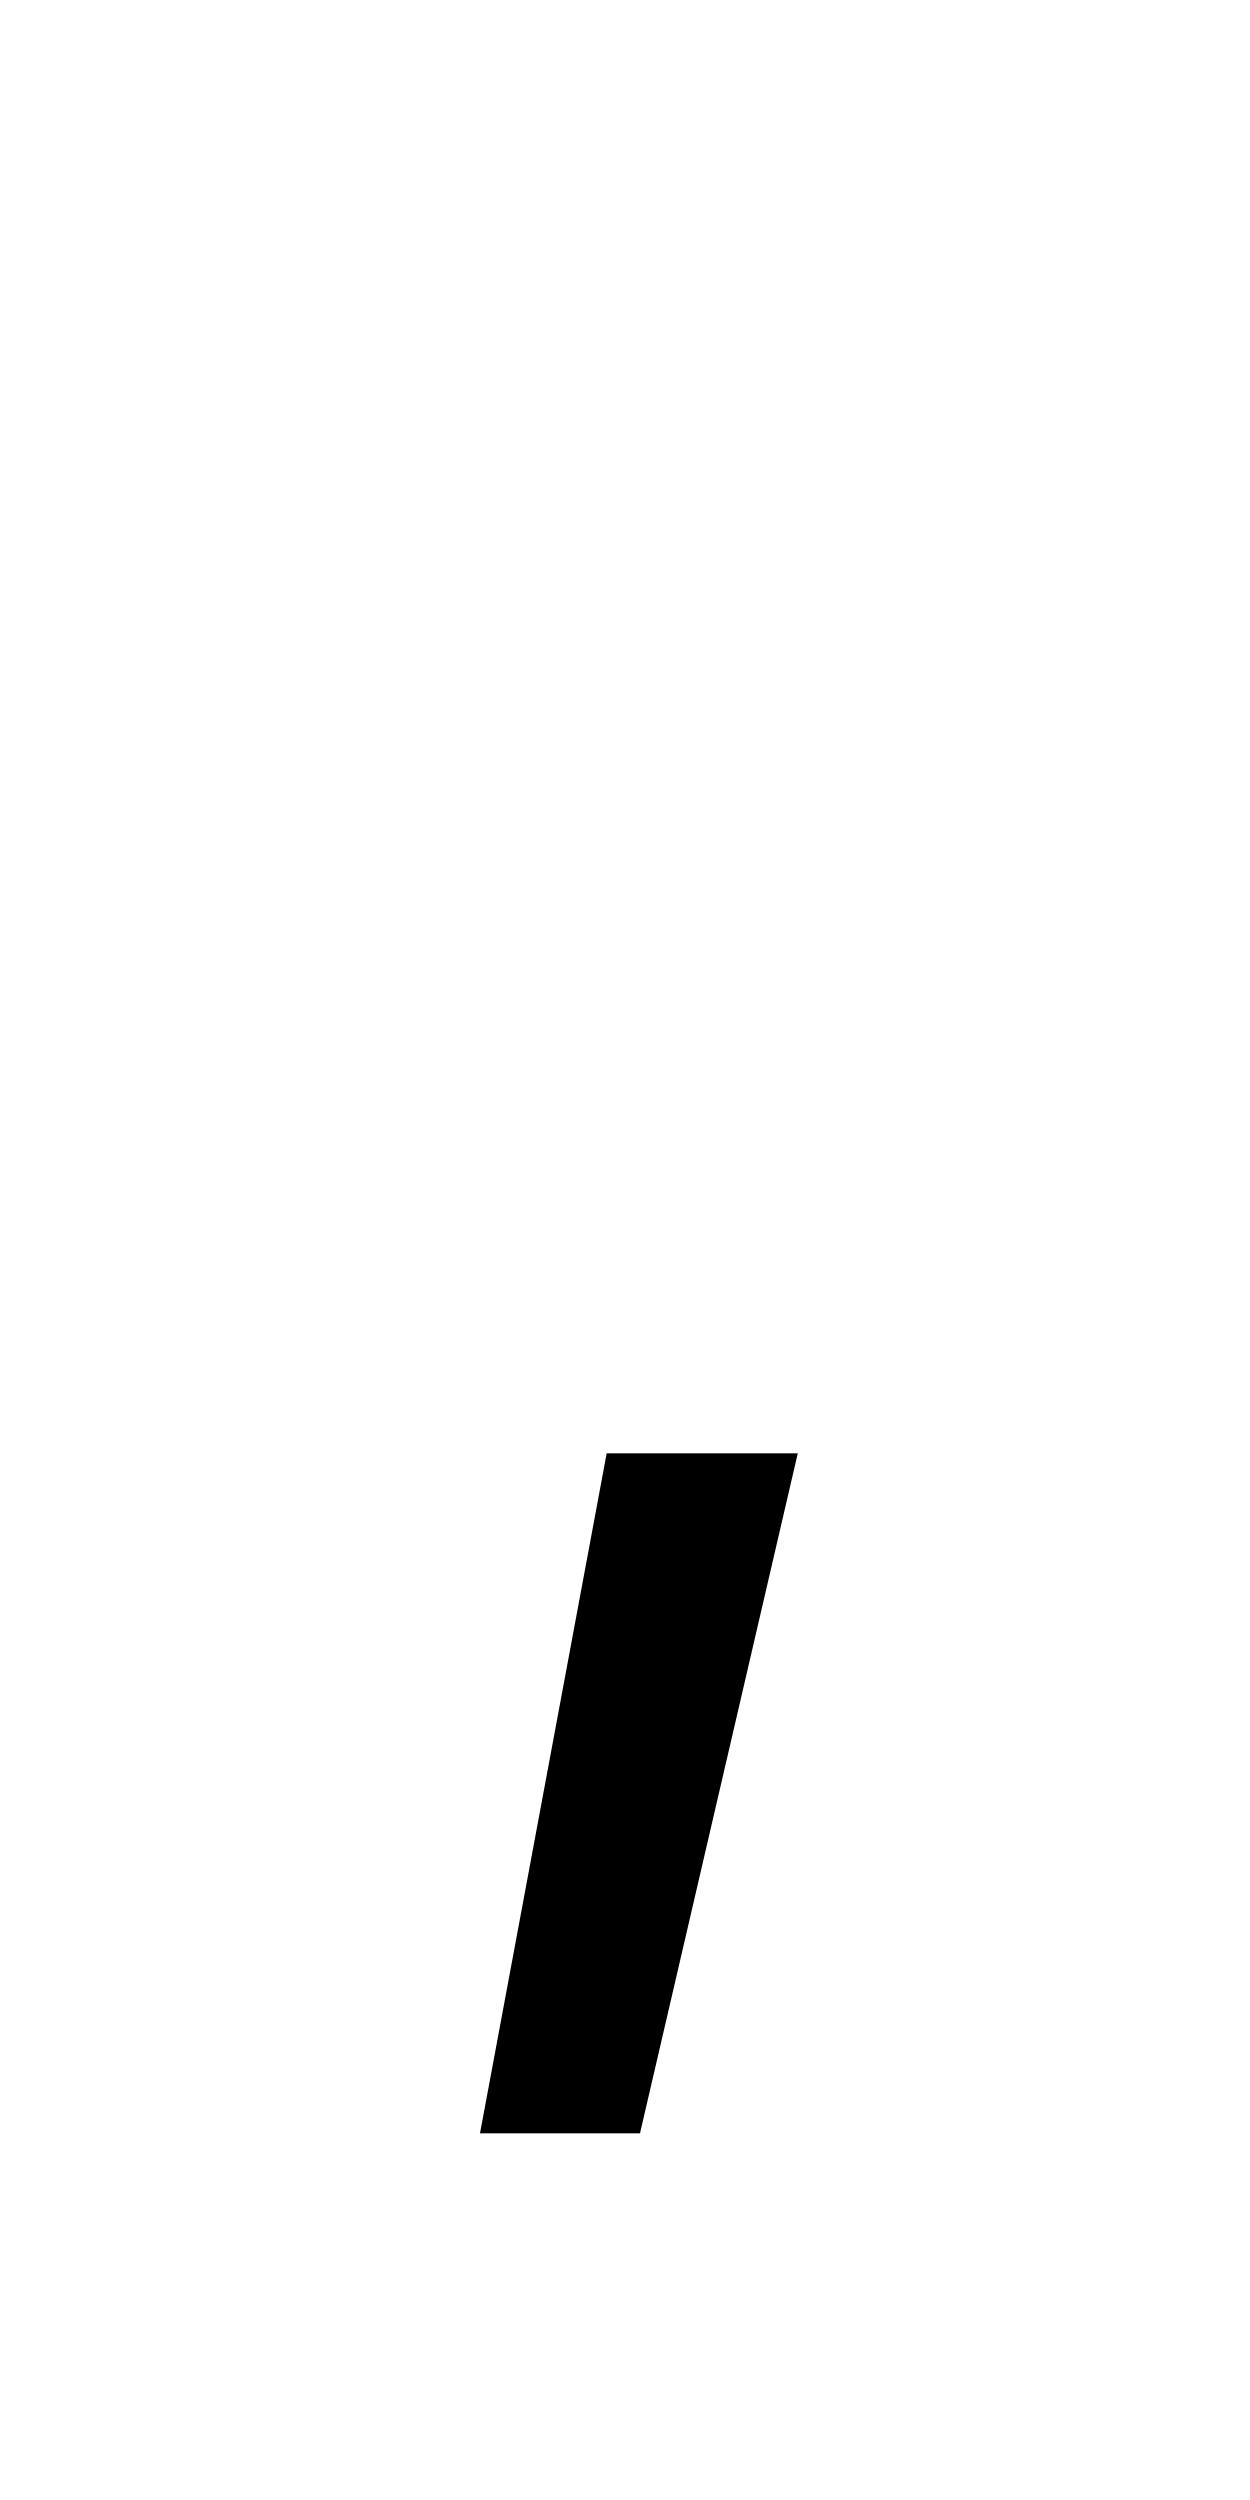
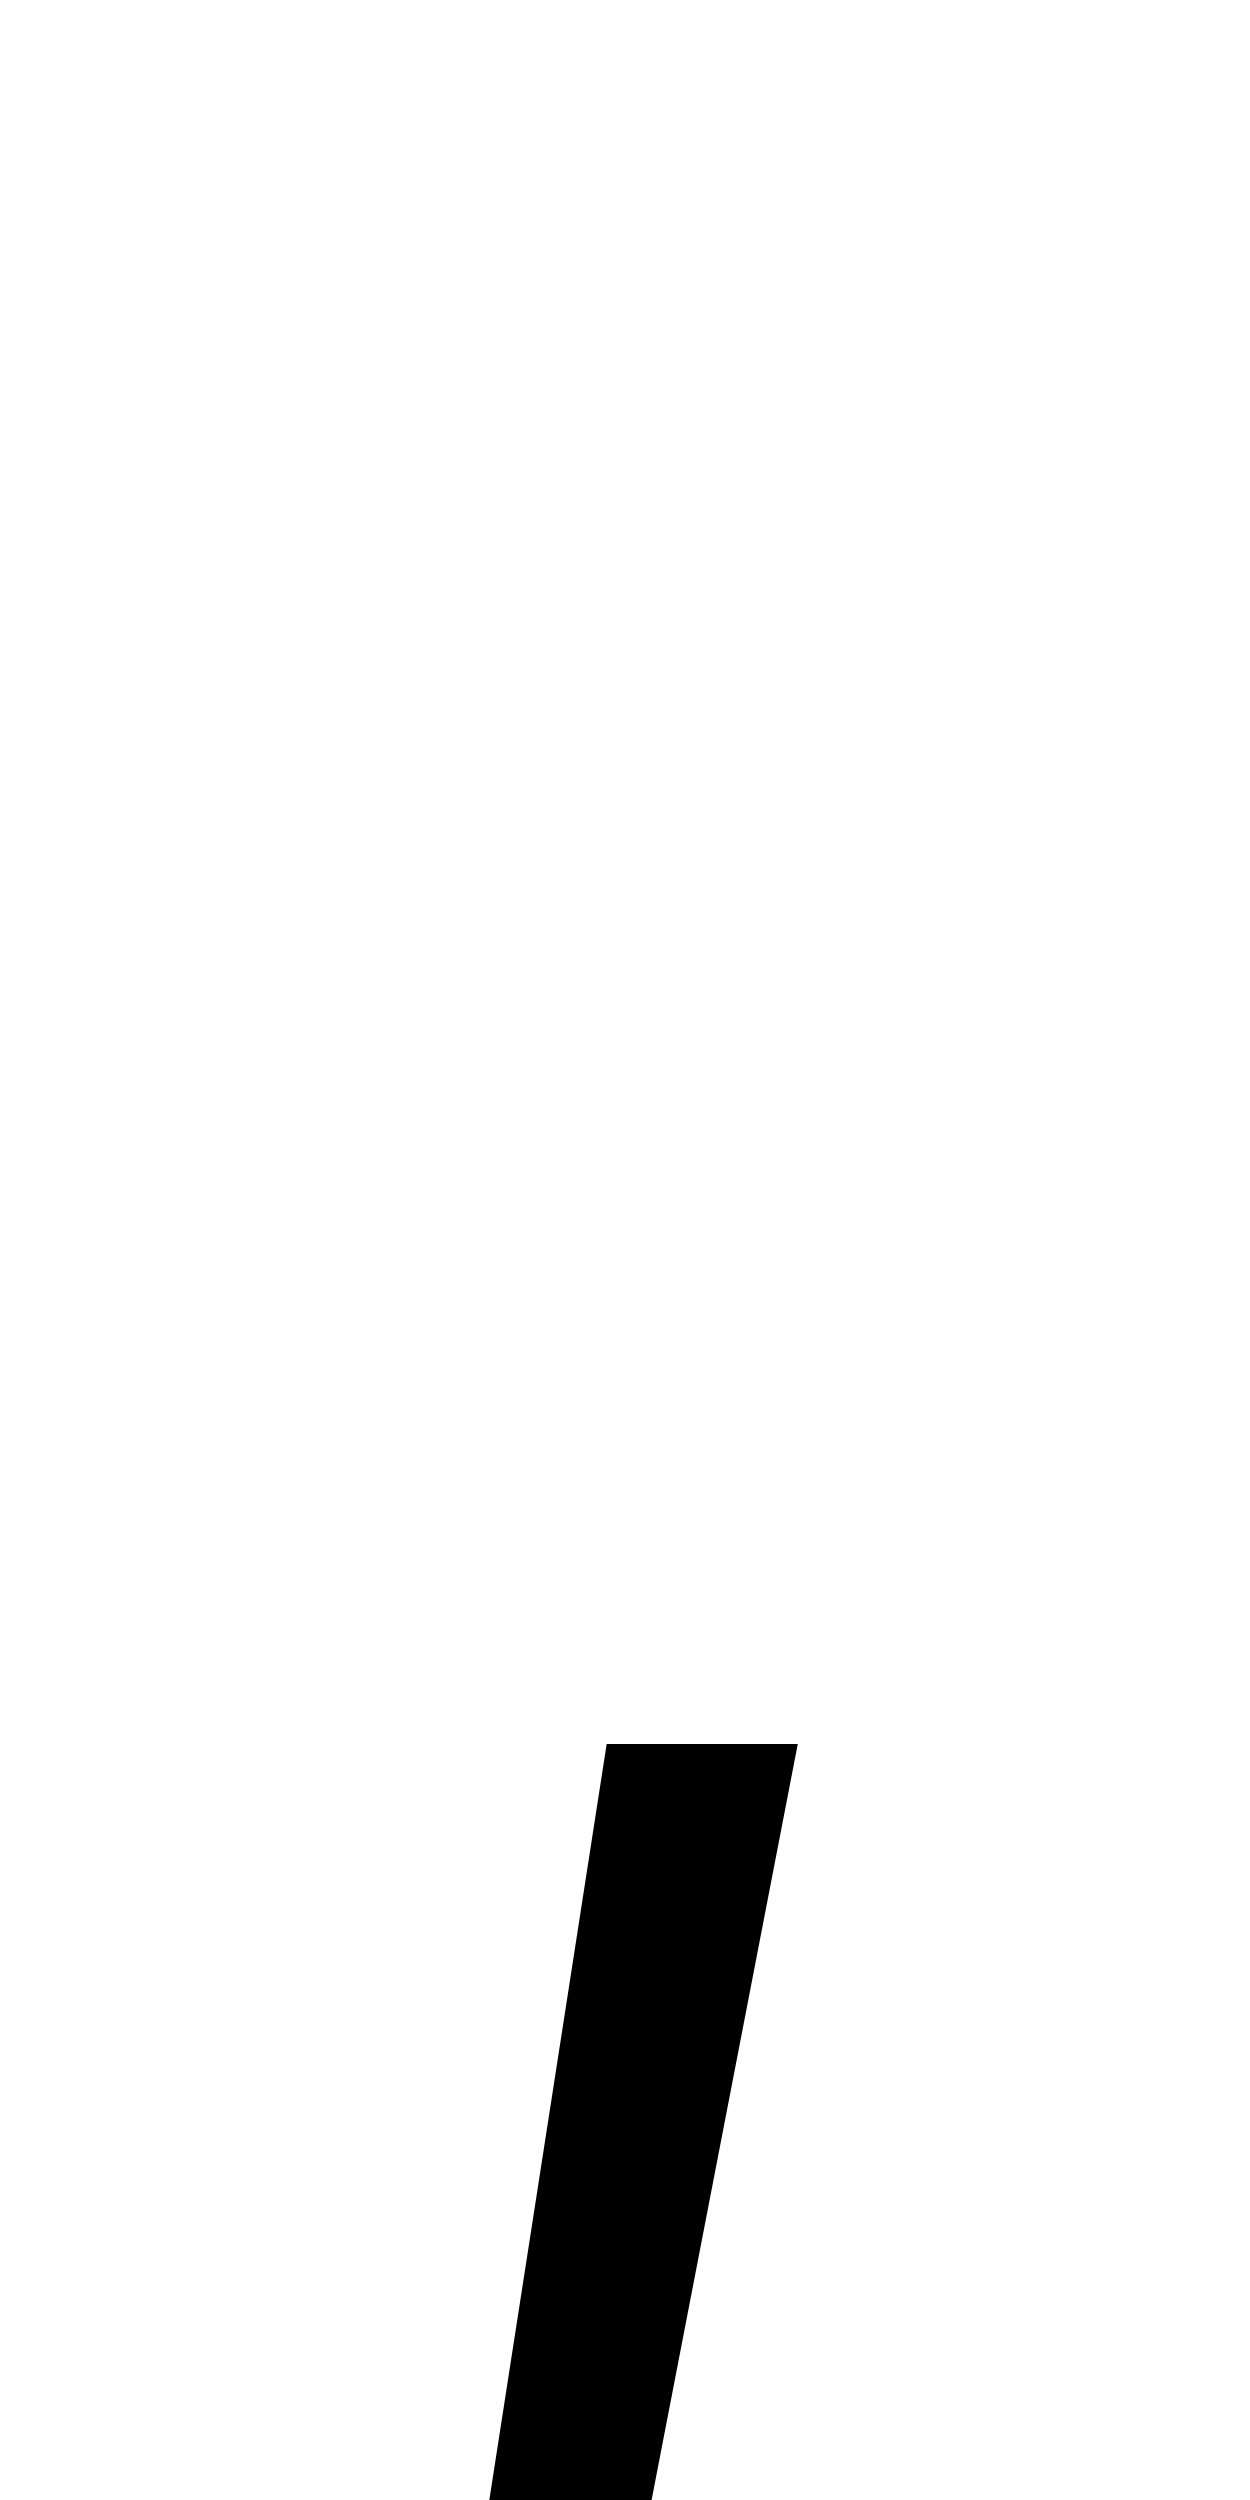
<svg xmlns="http://www.w3.org/2000/svg" version="1.1" width="18" height="36" viewBox="0 0 18 36">
-   <path d="M6.912 30.72l1.824-9.792h2.752l-2.272 9.792h-2.304z" />
+   <g transform="translate(0,0), scale(1,1.2)">
+     <path d="M6.912 30.72l1.824-9.792h2.752l-2.272 9.792h-2.304z" />
+   </g>
</svg>
